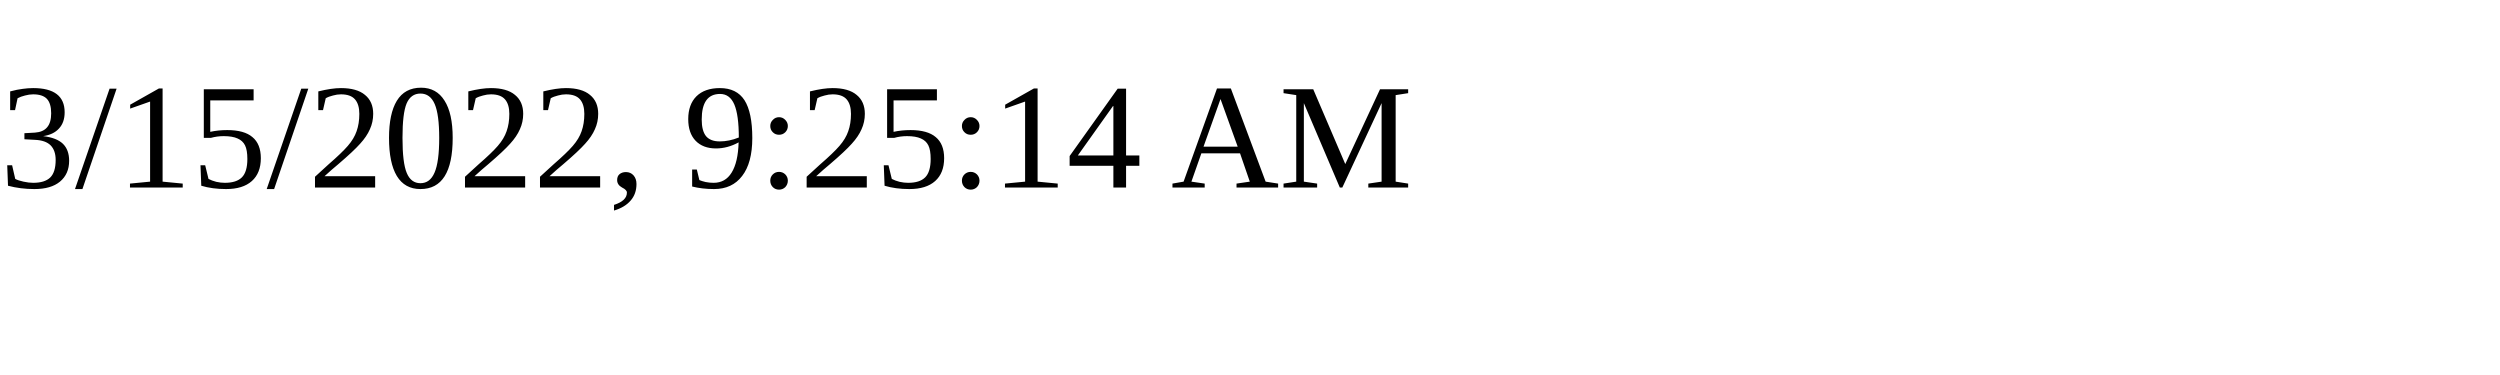
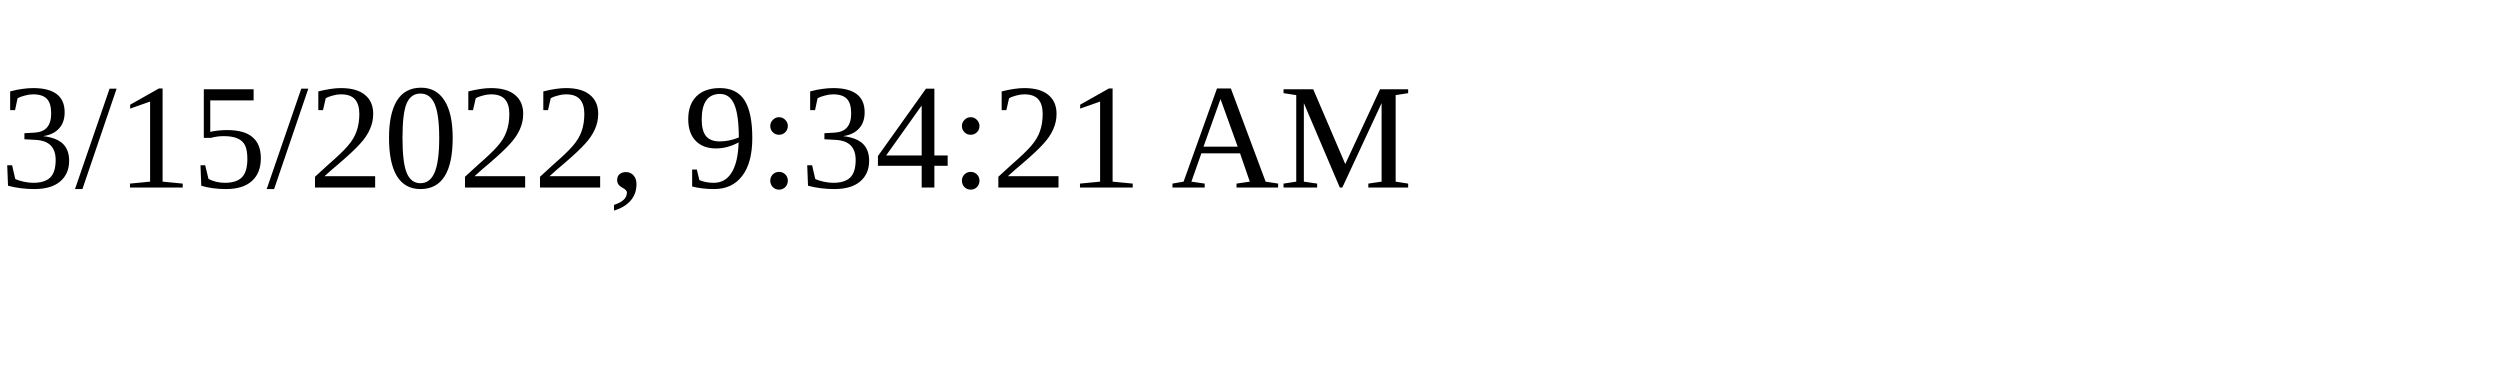
<svg xmlns="http://www.w3.org/2000/svg" height="30" width="200">
-   <text x="0" y="15">3/15/2022, 9:25:14 AM</text>
+   <text x="0" y="15">3/15/2022, 9:34:21 AM</text>
</svg>
